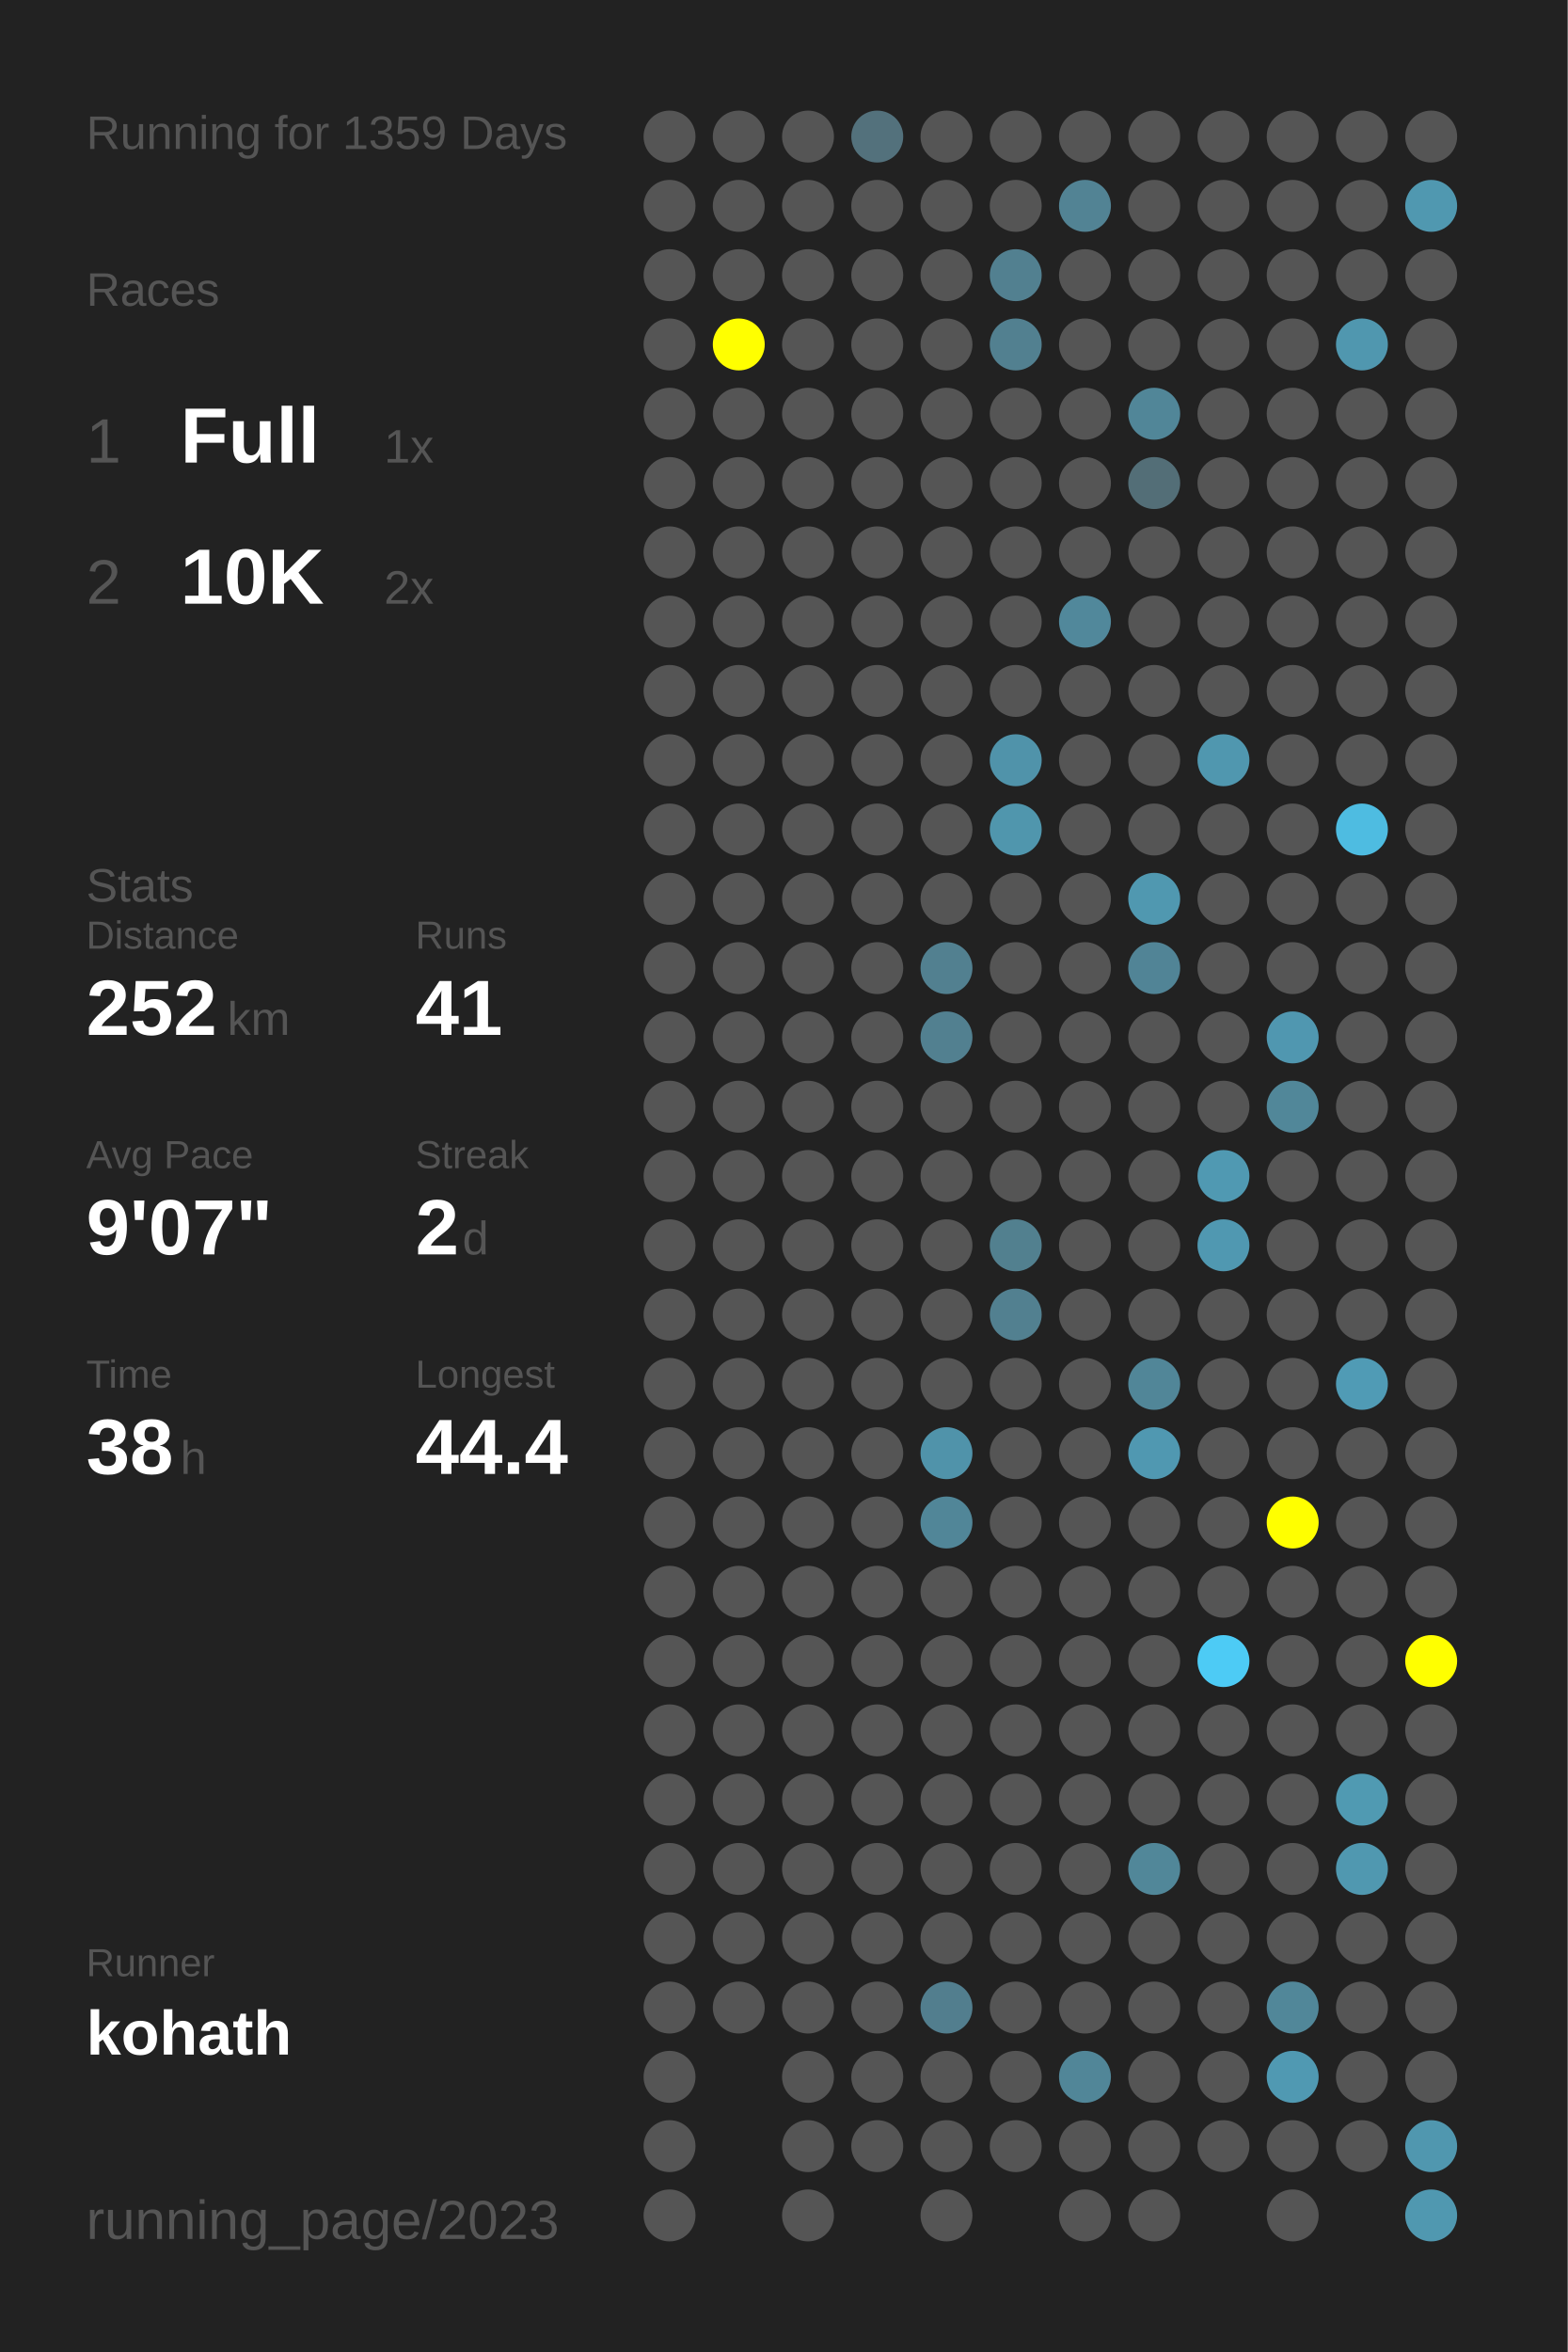
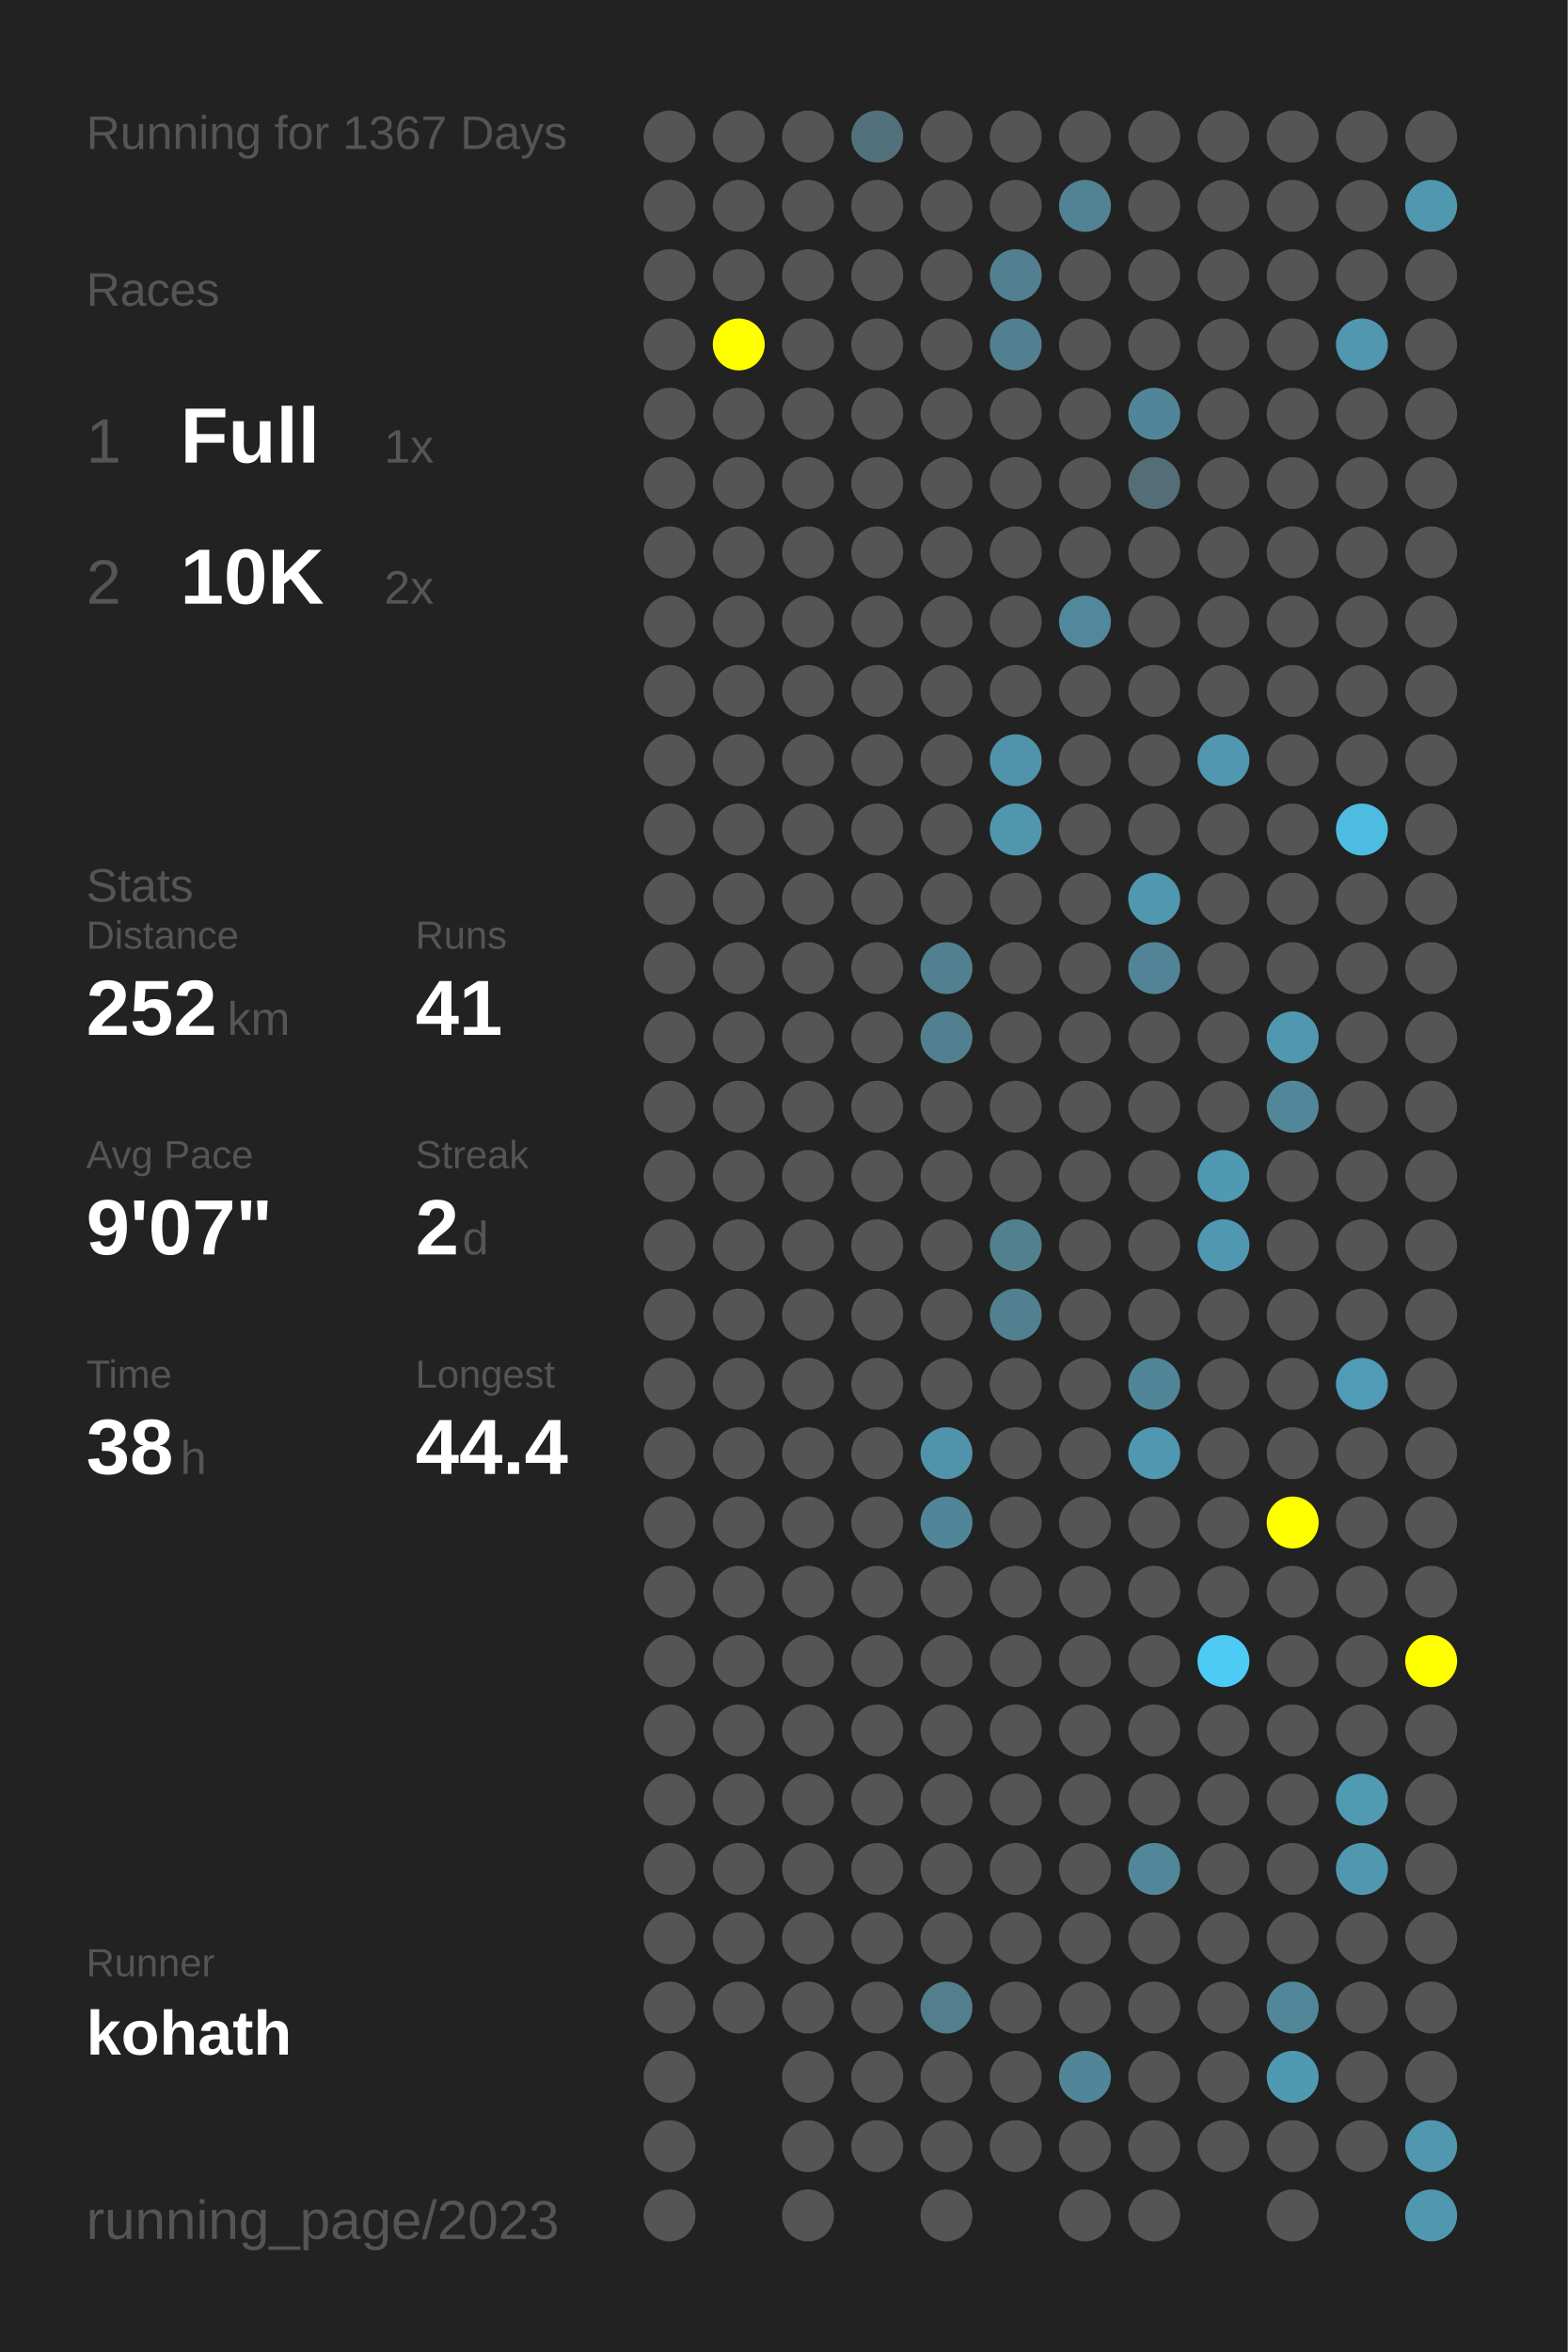
<svg xmlns="http://www.w3.org/2000/svg" baseProfile="full" height="300mm" version="1.1" viewBox="0,0,200,300" width="200mm">
  <defs />
  <rect fill="#222222" height="300" width="200" x="0" y="0" />
-   <text fill="#555555" style="font-size:6px; font-family:Arial;" x="11" y="19">Running for 1359 Days</text>
+   <text fill="#555555" style="font-size:6px; font-family:Arial;" x="11" y="19">Running for 1367 Days</text>
  <text fill="#555555" style="font-size:6px; font-family:Arial;" x="11" y="39">Races</text>
  <text fill="#555555" style="font-size:8px; font-family:Arial;" x="11" y="59">1</text>
  <text fill="#FFFFFF" style="font-size:10px; font-family:Arial; font-weight:bold;" x="23" y="59">Full</text>
  <text fill="#555555" style="font-size:6px; font-family:Arial;" x="49" y="59">1x</text>
  <text fill="#555555" style="font-size:8px; font-family:Arial;" x="11" y="77">2</text>
  <text fill="#FFFFFF" style="font-size:10px; font-family:Arial; font-weight:bold;" x="23" y="77">10K</text>
  <text fill="#555555" style="font-size:6px; font-family:Arial;" x="49" y="77">2x</text>
  <text fill="#555555" style="font-size:6px; font-family:Arial;" x="11" y="115">Stats</text>
  <text fill="#555555" style="font-size:5px; font-family:Arial;" x="11" y="121">Distance</text>
  <text fill="#FFFFFF" style="font-size:10px; font-family:Arial; font-weight:bold;" x="11" y="132">252</text>
  <text fill="#555555" style="font-size:6px; font-family:Arial;" x="29" y="132">km</text>
  <text fill="#555555" style="font-size:5px; font-family:Arial;" x="53" y="121">Runs</text>
  <text fill="#FFFFFF" style="font-size:10px; font-family:Arial; font-weight:bold;" x="53" y="132">41</text>
  <text fill="#555555" style="font-size:5px; font-family:Arial;" x="11" y="149">Avg Pace</text>
  <text fill="#FFFFFF" style="font-size:10px; font-family:Arial; font-weight:bold;" x="11" y="160">9'07"</text>
  <text fill="#555555" style="font-size:5px; font-family:Arial;" x="53" y="149">Streak</text>
  <text fill="#FFFFFF" style="font-size:10px; font-family:Arial; font-weight:bold;" x="53" y="160">2</text>
  <text fill="#555555" style="font-size:6px; font-family:Arial;" x="59" y="160">d</text>
  <text fill="#555555" style="font-size:5px; font-family:Arial;" x="11" y="177">Time</text>
  <text fill="#FFFFFF" style="font-size:10px; font-family:Arial; font-weight:bold;" x="11" y="188">38</text>
  <text fill="#555555" style="font-size:6px; font-family:Arial;" x="23" y="188">h</text>
  <text fill="#555555" style="font-size:5px; font-family:Arial;" x="53" y="177">Longest</text>
  <text fill="#FFFFFF" style="font-size:10px; font-family:Arial; font-weight:bold;" x="53" y="188">44.4</text>
  <text fill="#555555" style="font-size:5px; font-family:Arial;" x="11" y="252.065">Runner</text>
  <text fill="#FFFFFF" style="font-size:8px; font-family:Arial; font-weight:bold;" x="11" y="262.065">kohath</text>
  <text fill="#555555" style="font-size:7px; font-family:Arial;" x="11" y="285.581">running_page/2023</text>
  <circle cx="85.417" cy="17.419" fill="#555555" r="3.312" />
  <circle cx="85.417" cy="26.258" fill="#555555" r="3.312" />
  <circle cx="85.417" cy="35.097" fill="#555555" r="3.312" />
  <circle cx="85.417" cy="43.935" fill="#555555" r="3.312" />
  <circle cx="85.417" cy="52.774" fill="#555555" r="3.312" />
  <circle cx="85.417" cy="61.613" fill="#555555" r="3.312" />
  <circle cx="85.417" cy="70.452" fill="#555555" r="3.312" />
  <circle cx="85.417" cy="79.29" fill="#555555" r="3.312" />
  <circle cx="85.417" cy="88.129" fill="#555555" r="3.312" />
  <circle cx="85.417" cy="96.968" fill="#555555" r="3.312" />
  <circle cx="85.417" cy="105.806" fill="#555555" r="3.312" />
  <circle cx="85.417" cy="114.645" fill="#555555" r="3.312" />
  <circle cx="85.417" cy="123.484" fill="#555555" r="3.312" />
  <circle cx="85.417" cy="132.323" fill="#555555" r="3.312" />
  <circle cx="85.417" cy="141.161" fill="#555555" r="3.312" />
  <circle cx="85.417" cy="150" fill="#555555" r="3.312" />
  <circle cx="85.417" cy="158.839" fill="#555555" r="3.312" />
  <circle cx="85.417" cy="167.677" fill="#555555" r="3.312" />
  <circle cx="85.417" cy="176.516" fill="#555555" r="3.312" />
  <circle cx="85.417" cy="185.355" fill="#555555" r="3.312" />
  <circle cx="85.417" cy="194.194" fill="#555555" r="3.312" />
  <circle cx="85.417" cy="203.032" fill="#555555" r="3.312" />
  <circle cx="85.417" cy="211.871" fill="#555555" r="3.312" />
  <circle cx="85.417" cy="220.71" fill="#555555" r="3.312" />
  <circle cx="85.417" cy="229.548" fill="#555555" r="3.312" />
  <circle cx="85.417" cy="238.387" fill="#555555" r="3.312" />
  <circle cx="85.417" cy="247.226" fill="#555555" r="3.312" />
  <circle cx="85.417" cy="256.065" fill="#555555" r="3.312" />
  <circle cx="85.417" cy="264.903" fill="#555555" r="3.312" />
  <circle cx="85.417" cy="273.742" fill="#555555" r="3.312" />
  <circle cx="85.417" cy="282.581" fill="#555555" r="3.312" />
  <circle cx="94.25" cy="17.419" fill="#555555" r="3.312" />
  <circle cx="94.25" cy="26.258" fill="#555555" r="3.312" />
  <circle cx="94.25" cy="35.097" fill="#555555" r="3.312" />
  <circle cx="94.25" cy="43.935" fill="#FFFF00" r="3.312" />
  <circle cx="94.25" cy="52.774" fill="#555555" r="3.312" />
  <circle cx="94.25" cy="61.613" fill="#555555" r="3.312" />
  <circle cx="94.25" cy="70.452" fill="#555555" r="3.312" />
  <circle cx="94.25" cy="79.29" fill="#555555" r="3.312" />
  <circle cx="94.25" cy="88.129" fill="#555555" r="3.312" />
  <circle cx="94.25" cy="96.968" fill="#555555" r="3.312" />
  <circle cx="94.25" cy="105.806" fill="#555555" r="3.312" />
  <circle cx="94.25" cy="114.645" fill="#555555" r="3.312" />
  <circle cx="94.25" cy="123.484" fill="#555555" r="3.312" />
  <circle cx="94.25" cy="132.323" fill="#555555" r="3.312" />
  <circle cx="94.25" cy="141.161" fill="#555555" r="3.312" />
  <circle cx="94.25" cy="150" fill="#555555" r="3.312" />
  <circle cx="94.25" cy="158.839" fill="#555555" r="3.312" />
  <circle cx="94.25" cy="167.677" fill="#555555" r="3.312" />
  <circle cx="94.25" cy="176.516" fill="#555555" r="3.312" />
  <circle cx="94.25" cy="185.355" fill="#555555" r="3.312" />
  <circle cx="94.25" cy="194.194" fill="#555555" r="3.312" />
  <circle cx="94.25" cy="203.032" fill="#555555" r="3.312" />
  <circle cx="94.25" cy="211.871" fill="#555555" r="3.312" />
  <circle cx="94.25" cy="220.71" fill="#555555" r="3.312" />
  <circle cx="94.25" cy="229.548" fill="#555555" r="3.312" />
  <circle cx="94.25" cy="238.387" fill="#555555" r="3.312" />
  <circle cx="94.25" cy="247.226" fill="#555555" r="3.312" />
  <circle cx="94.25" cy="256.065" fill="#555555" r="3.312" />
  <circle cx="103.083" cy="17.419" fill="#555555" r="3.312" />
  <circle cx="103.083" cy="26.258" fill="#555555" r="3.312" />
  <circle cx="103.083" cy="35.097" fill="#555555" r="3.312" />
  <circle cx="103.083" cy="43.935" fill="#555555" r="3.312" />
  <circle cx="103.083" cy="52.774" fill="#555555" r="3.312" />
  <circle cx="103.083" cy="61.613" fill="#555555" r="3.312" />
  <circle cx="103.083" cy="70.452" fill="#555555" r="3.312" />
  <circle cx="103.083" cy="79.29" fill="#555555" r="3.312" />
  <circle cx="103.083" cy="88.129" fill="#555555" r="3.312" />
  <circle cx="103.083" cy="96.968" fill="#555555" r="3.312" />
  <circle cx="103.083" cy="105.806" fill="#555555" r="3.312" />
  <circle cx="103.083" cy="114.645" fill="#555555" r="3.312" />
  <circle cx="103.083" cy="123.484" fill="#555555" r="3.312" />
  <circle cx="103.083" cy="132.323" fill="#555555" r="3.312" />
  <circle cx="103.083" cy="141.161" fill="#555555" r="3.312" />
  <circle cx="103.083" cy="150" fill="#555555" r="3.312" />
  <circle cx="103.083" cy="158.839" fill="#555555" r="3.312" />
  <circle cx="103.083" cy="167.677" fill="#555555" r="3.312" />
  <circle cx="103.083" cy="176.516" fill="#555555" r="3.312" />
  <circle cx="103.083" cy="185.355" fill="#555555" r="3.312" />
  <circle cx="103.083" cy="194.194" fill="#555555" r="3.312" />
  <circle cx="103.083" cy="203.032" fill="#555555" r="3.312" />
  <circle cx="103.083" cy="211.871" fill="#555555" r="3.312" />
  <circle cx="103.083" cy="220.71" fill="#555555" r="3.312" />
  <circle cx="103.083" cy="229.548" fill="#555555" r="3.312" />
  <circle cx="103.083" cy="238.387" fill="#555555" r="3.312" />
  <circle cx="103.083" cy="247.226" fill="#555555" r="3.312" />
  <circle cx="103.083" cy="256.065" fill="#555555" r="3.312" />
  <circle cx="103.083" cy="264.903" fill="#555555" r="3.312" />
  <circle cx="103.083" cy="273.742" fill="#555555" r="3.312" />
  <circle cx="103.083" cy="282.581" fill="#555555" r="3.312" />
  <circle cx="111.917" cy="17.419" fill="#53717c" r="3.312" />
  <circle cx="111.917" cy="26.258" fill="#555555" r="3.312" />
  <circle cx="111.917" cy="35.097" fill="#555555" r="3.312" />
  <circle cx="111.917" cy="43.935" fill="#555555" r="3.312" />
  <circle cx="111.917" cy="52.774" fill="#555555" r="3.312" />
  <circle cx="111.917" cy="61.613" fill="#555555" r="3.312" />
  <circle cx="111.917" cy="70.452" fill="#555555" r="3.312" />
  <circle cx="111.917" cy="79.29" fill="#555555" r="3.312" />
  <circle cx="111.917" cy="88.129" fill="#555555" r="3.312" />
  <circle cx="111.917" cy="96.968" fill="#555555" r="3.312" />
  <circle cx="111.917" cy="105.806" fill="#555555" r="3.312" />
  <circle cx="111.917" cy="114.645" fill="#555555" r="3.312" />
  <circle cx="111.917" cy="123.484" fill="#555555" r="3.312" />
  <circle cx="111.917" cy="132.323" fill="#555555" r="3.312" />
  <circle cx="111.917" cy="141.161" fill="#555555" r="3.312" />
  <circle cx="111.917" cy="150" fill="#555555" r="3.312" />
  <circle cx="111.917" cy="158.839" fill="#555555" r="3.312" />
  <circle cx="111.917" cy="167.677" fill="#555555" r="3.312" />
  <circle cx="111.917" cy="176.516" fill="#555555" r="3.312" />
  <circle cx="111.917" cy="185.355" fill="#555555" r="3.312" />
  <circle cx="111.917" cy="194.194" fill="#555555" r="3.312" />
  <circle cx="111.917" cy="203.032" fill="#555555" r="3.312" />
  <circle cx="111.917" cy="211.871" fill="#555555" r="3.312" />
  <circle cx="111.917" cy="220.71" fill="#555555" r="3.312" />
  <circle cx="111.917" cy="229.548" fill="#555555" r="3.312" />
  <circle cx="111.917" cy="238.387" fill="#555555" r="3.312" />
  <circle cx="111.917" cy="247.226" fill="#555555" r="3.312" />
  <circle cx="111.917" cy="256.065" fill="#555555" r="3.312" />
  <circle cx="111.917" cy="264.903" fill="#555555" r="3.312" />
  <circle cx="111.917" cy="273.742" fill="#555555" r="3.312" />
  <circle cx="120.75" cy="17.419" fill="#555555" r="3.312" />
  <circle cx="120.75" cy="26.258" fill="#555555" r="3.312" />
  <circle cx="120.75" cy="35.097" fill="#555555" r="3.312" />
  <circle cx="120.75" cy="43.935" fill="#555555" r="3.312" />
  <circle cx="120.75" cy="52.774" fill="#555555" r="3.312" />
  <circle cx="120.75" cy="61.613" fill="#555555" r="3.312" />
  <circle cx="120.75" cy="70.452" fill="#555555" r="3.312" />
  <circle cx="120.75" cy="79.29" fill="#555555" r="3.312" />
  <circle cx="120.75" cy="88.129" fill="#555555" r="3.312" />
  <circle cx="120.75" cy="96.968" fill="#555555" r="3.312" />
  <circle cx="120.75" cy="105.806" fill="#555555" r="3.312" />
  <circle cx="120.75" cy="114.645" fill="#555555" r="3.312" />
  <circle cx="120.75" cy="123.484" fill="#528090" r="3.312" />
  <circle cx="120.75" cy="132.323" fill="#528090" r="3.312" />
  <circle cx="120.75" cy="141.161" fill="#555555" r="3.312" />
  <circle cx="120.75" cy="150" fill="#555555" r="3.312" />
  <circle cx="120.75" cy="158.839" fill="#555555" r="3.312" />
  <circle cx="120.75" cy="167.677" fill="#555555" r="3.312" />
  <circle cx="120.75" cy="176.516" fill="#555555" r="3.312" />
  <circle cx="120.75" cy="185.355" fill="#5093aa" r="3.312" />
  <circle cx="120.75" cy="194.194" fill="#518698" r="3.312" />
  <circle cx="120.75" cy="203.032" fill="#555555" r="3.312" />
  <circle cx="120.75" cy="211.871" fill="#555555" r="3.312" />
  <circle cx="120.75" cy="220.71" fill="#555555" r="3.312" />
  <circle cx="120.75" cy="229.548" fill="#555555" r="3.312" />
  <circle cx="120.75" cy="238.387" fill="#555555" r="3.312" />
  <circle cx="120.75" cy="247.226" fill="#555555" r="3.312" />
  <circle cx="120.75" cy="256.065" fill="#527e8e" r="3.312" />
  <circle cx="120.75" cy="264.903" fill="#555555" r="3.312" />
  <circle cx="120.75" cy="273.742" fill="#555555" r="3.312" />
  <circle cx="120.75" cy="282.581" fill="#555555" r="3.312" />
  <circle cx="129.583" cy="17.419" fill="#555555" r="3.312" />
  <circle cx="129.583" cy="26.258" fill="#555555" r="3.312" />
  <circle cx="129.583" cy="35.097" fill="#528090" r="3.312" />
  <circle cx="129.583" cy="43.935" fill="#528090" r="3.312" />
  <circle cx="129.583" cy="52.774" fill="#555555" r="3.312" />
  <circle cx="129.583" cy="61.613" fill="#555555" r="3.312" />
  <circle cx="129.583" cy="70.452" fill="#555555" r="3.312" />
  <circle cx="129.583" cy="79.29" fill="#555555" r="3.312" />
  <circle cx="129.583" cy="88.129" fill="#555555" r="3.312" />
  <circle cx="129.583" cy="96.968" fill="#5093aa" r="3.312" />
  <circle cx="129.583" cy="105.806" fill="#5096ad" r="3.312" />
  <circle cx="129.583" cy="114.645" fill="#555555" r="3.312" />
  <circle cx="129.583" cy="123.484" fill="#555555" r="3.312" />
  <circle cx="129.583" cy="132.323" fill="#555555" r="3.312" />
  <circle cx="129.583" cy="141.161" fill="#555555" r="3.312" />
  <circle cx="129.583" cy="150" fill="#555555" r="3.312" />
  <circle cx="129.583" cy="158.839" fill="#52808f" r="3.312" />
  <circle cx="129.583" cy="167.677" fill="#528090" r="3.312" />
  <circle cx="129.583" cy="176.516" fill="#555555" r="3.312" />
  <circle cx="129.583" cy="185.355" fill="#555555" r="3.312" />
  <circle cx="129.583" cy="194.194" fill="#555555" r="3.312" />
  <circle cx="129.583" cy="203.032" fill="#555555" r="3.312" />
  <circle cx="129.583" cy="211.871" fill="#555555" r="3.312" />
  <circle cx="129.583" cy="220.71" fill="#555555" r="3.312" />
  <circle cx="129.583" cy="229.548" fill="#555555" r="3.312" />
  <circle cx="129.583" cy="238.387" fill="#555555" r="3.312" />
  <circle cx="129.583" cy="247.226" fill="#555555" r="3.312" />
  <circle cx="129.583" cy="256.065" fill="#555555" r="3.312" />
  <circle cx="129.583" cy="264.903" fill="#555555" r="3.312" />
  <circle cx="129.583" cy="273.742" fill="#555555" r="3.312" />
  <circle cx="138.417" cy="17.419" fill="#555555" r="3.312" />
  <circle cx="138.417" cy="26.258" fill="#528394" r="3.312" />
  <circle cx="138.417" cy="35.097" fill="#555555" r="3.312" />
  <circle cx="138.417" cy="43.935" fill="#555555" r="3.312" />
  <circle cx="138.417" cy="52.774" fill="#555555" r="3.312" />
  <circle cx="138.417" cy="61.613" fill="#555555" r="3.312" />
  <circle cx="138.417" cy="70.452" fill="#555555" r="3.312" />
  <circle cx="138.417" cy="79.29" fill="#51889b" r="3.312" />
  <circle cx="138.417" cy="88.129" fill="#555555" r="3.312" />
  <circle cx="138.417" cy="96.968" fill="#555555" r="3.312" />
  <circle cx="138.417" cy="105.806" fill="#555555" r="3.312" />
  <circle cx="138.417" cy="114.645" fill="#555555" r="3.312" />
  <circle cx="138.417" cy="123.484" fill="#555555" r="3.312" />
  <circle cx="138.417" cy="132.323" fill="#555555" r="3.312" />
  <circle cx="138.417" cy="141.161" fill="#555555" r="3.312" />
  <circle cx="138.417" cy="150" fill="#555555" r="3.312" />
  <circle cx="138.417" cy="158.839" fill="#555555" r="3.312" />
  <circle cx="138.417" cy="167.677" fill="#555555" r="3.312" />
  <circle cx="138.417" cy="176.516" fill="#555555" r="3.312" />
  <circle cx="138.417" cy="185.355" fill="#555555" r="3.312" />
  <circle cx="138.417" cy="194.194" fill="#555555" r="3.312" />
  <circle cx="138.417" cy="203.032" fill="#555555" r="3.312" />
  <circle cx="138.417" cy="211.871" fill="#555555" r="3.312" />
  <circle cx="138.417" cy="220.71" fill="#555555" r="3.312" />
  <circle cx="138.417" cy="229.548" fill="#555555" r="3.312" />
  <circle cx="138.417" cy="238.387" fill="#555555" r="3.312" />
  <circle cx="138.417" cy="247.226" fill="#555555" r="3.312" />
  <circle cx="138.417" cy="256.065" fill="#555555" r="3.312" />
  <circle cx="138.417" cy="264.903" fill="#518698" r="3.312" />
  <circle cx="138.417" cy="273.742" fill="#555555" r="3.312" />
  <circle cx="138.417" cy="282.581" fill="#555555" r="3.312" />
  <circle cx="147.25" cy="17.419" fill="#555555" r="3.312" />
  <circle cx="147.25" cy="26.258" fill="#555555" r="3.312" />
  <circle cx="147.25" cy="35.097" fill="#555555" r="3.312" />
  <circle cx="147.25" cy="43.935" fill="#555555" r="3.312" />
  <circle cx="147.25" cy="52.774" fill="#518698" r="3.312" />
  <circle cx="147.25" cy="61.613" fill="#536e77" r="3.312" />
  <circle cx="147.25" cy="70.452" fill="#555555" r="3.312" />
  <circle cx="147.25" cy="79.29" fill="#555555" r="3.312" />
  <circle cx="147.25" cy="88.129" fill="#555555" r="3.312" />
  <circle cx="147.25" cy="96.968" fill="#555555" r="3.312" />
  <circle cx="147.25" cy="105.806" fill="#555555" r="3.312" />
  <circle cx="147.25" cy="114.645" fill="#5098b0" r="3.312" />
  <circle cx="147.25" cy="123.484" fill="#518496" r="3.312" />
  <circle cx="147.25" cy="132.323" fill="#555555" r="3.312" />
  <circle cx="147.25" cy="141.161" fill="#555555" r="3.312" />
  <circle cx="147.25" cy="150" fill="#555555" r="3.312" />
  <circle cx="147.25" cy="158.839" fill="#555555" r="3.312" />
  <circle cx="147.25" cy="167.677" fill="#555555" r="3.312" />
  <circle cx="147.25" cy="176.516" fill="#518698" r="3.312" />
  <circle cx="147.25" cy="185.355" fill="#5098b1" r="3.312" />
  <circle cx="147.25" cy="194.194" fill="#555555" r="3.312" />
  <circle cx="147.25" cy="203.032" fill="#555555" r="3.312" />
  <circle cx="147.25" cy="211.871" fill="#555555" r="3.312" />
  <circle cx="147.25" cy="220.71" fill="#555555" r="3.312" />
  <circle cx="147.25" cy="229.548" fill="#555555" r="3.312" />
  <circle cx="147.25" cy="238.387" fill="#518799" r="3.312" />
  <circle cx="147.25" cy="247.226" fill="#555555" r="3.312" />
  <circle cx="147.25" cy="256.065" fill="#555555" r="3.312" />
  <circle cx="147.25" cy="264.903" fill="#555555" r="3.312" />
  <circle cx="147.25" cy="273.742" fill="#555555" r="3.312" />
  <circle cx="147.25" cy="282.581" fill="#555555" r="3.312" />
  <circle cx="156.083" cy="17.419" fill="#555555" r="3.312" />
  <circle cx="156.083" cy="26.258" fill="#555555" r="3.312" />
  <circle cx="156.083" cy="35.097" fill="#555555" r="3.312" />
  <circle cx="156.083" cy="43.935" fill="#555555" r="3.312" />
  <circle cx="156.083" cy="52.774" fill="#555555" r="3.312" />
  <circle cx="156.083" cy="61.613" fill="#555555" r="3.312" />
  <circle cx="156.083" cy="70.452" fill="#555555" r="3.312" />
  <circle cx="156.083" cy="79.29" fill="#555555" r="3.312" />
  <circle cx="156.083" cy="88.129" fill="#555555" r="3.312" />
  <circle cx="156.083" cy="96.968" fill="#5097af" r="3.312" />
  <circle cx="156.083" cy="105.806" fill="#555555" r="3.312" />
  <circle cx="156.083" cy="114.645" fill="#555555" r="3.312" />
  <circle cx="156.083" cy="123.484" fill="#555555" r="3.312" />
  <circle cx="156.083" cy="132.323" fill="#555555" r="3.312" />
  <circle cx="156.083" cy="141.161" fill="#555555" r="3.312" />
  <circle cx="156.083" cy="150" fill="#5099b2" r="3.312" />
  <circle cx="156.083" cy="158.839" fill="#5098b1" r="3.312" />
  <circle cx="156.083" cy="167.677" fill="#555555" r="3.312" />
  <circle cx="156.083" cy="176.516" fill="#555555" r="3.312" />
  <circle cx="156.083" cy="185.355" fill="#555555" r="3.312" />
  <circle cx="156.083" cy="194.194" fill="#555555" r="3.312" />
  <circle cx="156.083" cy="203.032" fill="#555555" r="3.312" />
  <circle cx="156.083" cy="211.871" fill="#4dcbf5" r="3.312" />
  <circle cx="156.083" cy="220.71" fill="#555555" r="3.312" />
  <circle cx="156.083" cy="229.548" fill="#555555" r="3.312" />
  <circle cx="156.083" cy="238.387" fill="#555555" r="3.312" />
  <circle cx="156.083" cy="247.226" fill="#555555" r="3.312" />
  <circle cx="156.083" cy="256.065" fill="#555555" r="3.312" />
  <circle cx="156.083" cy="264.903" fill="#555555" r="3.312" />
  <circle cx="156.083" cy="273.742" fill="#555555" r="3.312" />
  <circle cx="164.917" cy="17.419" fill="#555555" r="3.312" />
  <circle cx="164.917" cy="26.258" fill="#555555" r="3.312" />
  <circle cx="164.917" cy="35.097" fill="#555555" r="3.312" />
  <circle cx="164.917" cy="43.935" fill="#555555" r="3.312" />
  <circle cx="164.917" cy="52.774" fill="#555555" r="3.312" />
  <circle cx="164.917" cy="61.613" fill="#555555" r="3.312" />
  <circle cx="164.917" cy="70.452" fill="#555555" r="3.312" />
  <circle cx="164.917" cy="79.29" fill="#555555" r="3.312" />
  <circle cx="164.917" cy="88.129" fill="#555555" r="3.312" />
  <circle cx="164.917" cy="96.968" fill="#555555" r="3.312" />
  <circle cx="164.917" cy="105.806" fill="#555555" r="3.312" />
  <circle cx="164.917" cy="114.645" fill="#555555" r="3.312" />
  <circle cx="164.917" cy="123.484" fill="#555555" r="3.312" />
  <circle cx="164.917" cy="132.323" fill="#5097b0" r="3.312" />
  <circle cx="164.917" cy="141.161" fill="#518799" r="3.312" />
  <circle cx="164.917" cy="150" fill="#555555" r="3.312" />
  <circle cx="164.917" cy="158.839" fill="#555555" r="3.312" />
  <circle cx="164.917" cy="167.677" fill="#555555" r="3.312" />
  <circle cx="164.917" cy="176.516" fill="#555555" r="3.312" />
  <circle cx="164.917" cy="185.355" fill="#555555" r="3.312" />
  <circle cx="164.917" cy="194.194" fill="#FFFF00" r="3.312" />
  <circle cx="164.917" cy="203.032" fill="#555555" r="3.312" />
  <circle cx="164.917" cy="211.871" fill="#555555" r="3.312" />
  <circle cx="164.917" cy="220.71" fill="#555555" r="3.312" />
  <circle cx="164.917" cy="229.548" fill="#555555" r="3.312" />
  <circle cx="164.917" cy="238.387" fill="#555555" r="3.312" />
  <circle cx="164.917" cy="247.226" fill="#555555" r="3.312" />
  <circle cx="164.917" cy="256.065" fill="#518799" r="3.312" />
  <circle cx="164.917" cy="264.903" fill="#5099b2" r="3.312" />
  <circle cx="164.917" cy="273.742" fill="#555555" r="3.312" />
  <circle cx="164.917" cy="282.581" fill="#555555" r="3.312" />
  <circle cx="173.75" cy="17.419" fill="#555555" r="3.312" />
  <circle cx="173.75" cy="26.258" fill="#555555" r="3.312" />
  <circle cx="173.75" cy="35.097" fill="#555555" r="3.312" />
  <circle cx="173.75" cy="43.935" fill="#5097af" r="3.312" />
  <circle cx="173.75" cy="52.774" fill="#555555" r="3.312" />
  <circle cx="173.75" cy="61.613" fill="#555555" r="3.312" />
  <circle cx="173.75" cy="70.452" fill="#555555" r="3.312" />
  <circle cx="173.75" cy="79.29" fill="#555555" r="3.312" />
  <circle cx="173.75" cy="88.129" fill="#555555" r="3.312" />
  <circle cx="173.75" cy="96.968" fill="#555555" r="3.312" />
  <circle cx="173.75" cy="105.806" fill="#4ebce1" r="3.312" />
  <circle cx="173.75" cy="114.645" fill="#555555" r="3.312" />
  <circle cx="173.75" cy="123.484" fill="#555555" r="3.312" />
  <circle cx="173.75" cy="132.323" fill="#555555" r="3.312" />
  <circle cx="173.75" cy="141.161" fill="#555555" r="3.312" />
  <circle cx="173.75" cy="150" fill="#555555" r="3.312" />
  <circle cx="173.75" cy="158.839" fill="#555555" r="3.312" />
  <circle cx="173.75" cy="167.677" fill="#555555" r="3.312" />
  <circle cx="173.75" cy="176.516" fill="#509bb5" r="3.312" />
  <circle cx="173.75" cy="185.355" fill="#555555" r="3.312" />
  <circle cx="173.75" cy="194.194" fill="#555555" r="3.312" />
  <circle cx="173.75" cy="203.032" fill="#555555" r="3.312" />
  <circle cx="173.75" cy="211.871" fill="#555555" r="3.312" />
  <circle cx="173.75" cy="220.71" fill="#555555" r="3.312" />
  <circle cx="173.75" cy="229.548" fill="#509ab2" r="3.312" />
  <circle cx="173.75" cy="238.387" fill="#5098b0" r="3.312" />
  <circle cx="173.75" cy="247.226" fill="#555555" r="3.312" />
  <circle cx="173.75" cy="256.065" fill="#555555" r="3.312" />
  <circle cx="173.75" cy="264.903" fill="#555555" r="3.312" />
  <circle cx="173.75" cy="273.742" fill="#555555" r="3.312" />
  <circle cx="182.583" cy="17.419" fill="#555555" r="3.312" />
  <circle cx="182.583" cy="26.258" fill="#5098b0" r="3.312" />
  <circle cx="182.583" cy="35.097" fill="#555555" r="3.312" />
  <circle cx="182.583" cy="43.935" fill="#555555" r="3.312" />
  <circle cx="182.583" cy="52.774" fill="#555555" r="3.312" />
  <circle cx="182.583" cy="61.613" fill="#555555" r="3.312" />
  <circle cx="182.583" cy="70.452" fill="#555555" r="3.312" />
  <circle cx="182.583" cy="79.29" fill="#555555" r="3.312" />
  <circle cx="182.583" cy="88.129" fill="#555555" r="3.312" />
  <circle cx="182.583" cy="96.968" fill="#555555" r="3.312" />
  <circle cx="182.583" cy="105.806" fill="#555555" r="3.312" />
  <circle cx="182.583" cy="114.645" fill="#555555" r="3.312" />
  <circle cx="182.583" cy="123.484" fill="#555555" r="3.312" />
  <circle cx="182.583" cy="132.323" fill="#555555" r="3.312" />
  <circle cx="182.583" cy="141.161" fill="#555555" r="3.312" />
  <circle cx="182.583" cy="150" fill="#555555" r="3.312" />
  <circle cx="182.583" cy="158.839" fill="#555555" r="3.312" />
  <circle cx="182.583" cy="167.677" fill="#555555" r="3.312" />
  <circle cx="182.583" cy="176.516" fill="#555555" r="3.312" />
  <circle cx="182.583" cy="185.355" fill="#555555" r="3.312" />
  <circle cx="182.583" cy="194.194" fill="#555555" r="3.312" />
  <circle cx="182.583" cy="203.032" fill="#555555" r="3.312" />
  <circle cx="182.583" cy="211.871" fill="#FFFF00" r="3.312" />
  <circle cx="182.583" cy="220.71" fill="#555555" r="3.312" />
  <circle cx="182.583" cy="229.548" fill="#555555" r="3.312" />
  <circle cx="182.583" cy="238.387" fill="#555555" r="3.312" />
  <circle cx="182.583" cy="247.226" fill="#555555" r="3.312" />
  <circle cx="182.583" cy="256.065" fill="#555555" r="3.312" />
  <circle cx="182.583" cy="264.903" fill="#555555" r="3.312" />
  <circle cx="182.583" cy="273.742" fill="#5097af" r="3.312" />
  <circle cx="182.583" cy="282.581" fill="#5098b0" r="3.312" />
</svg>
